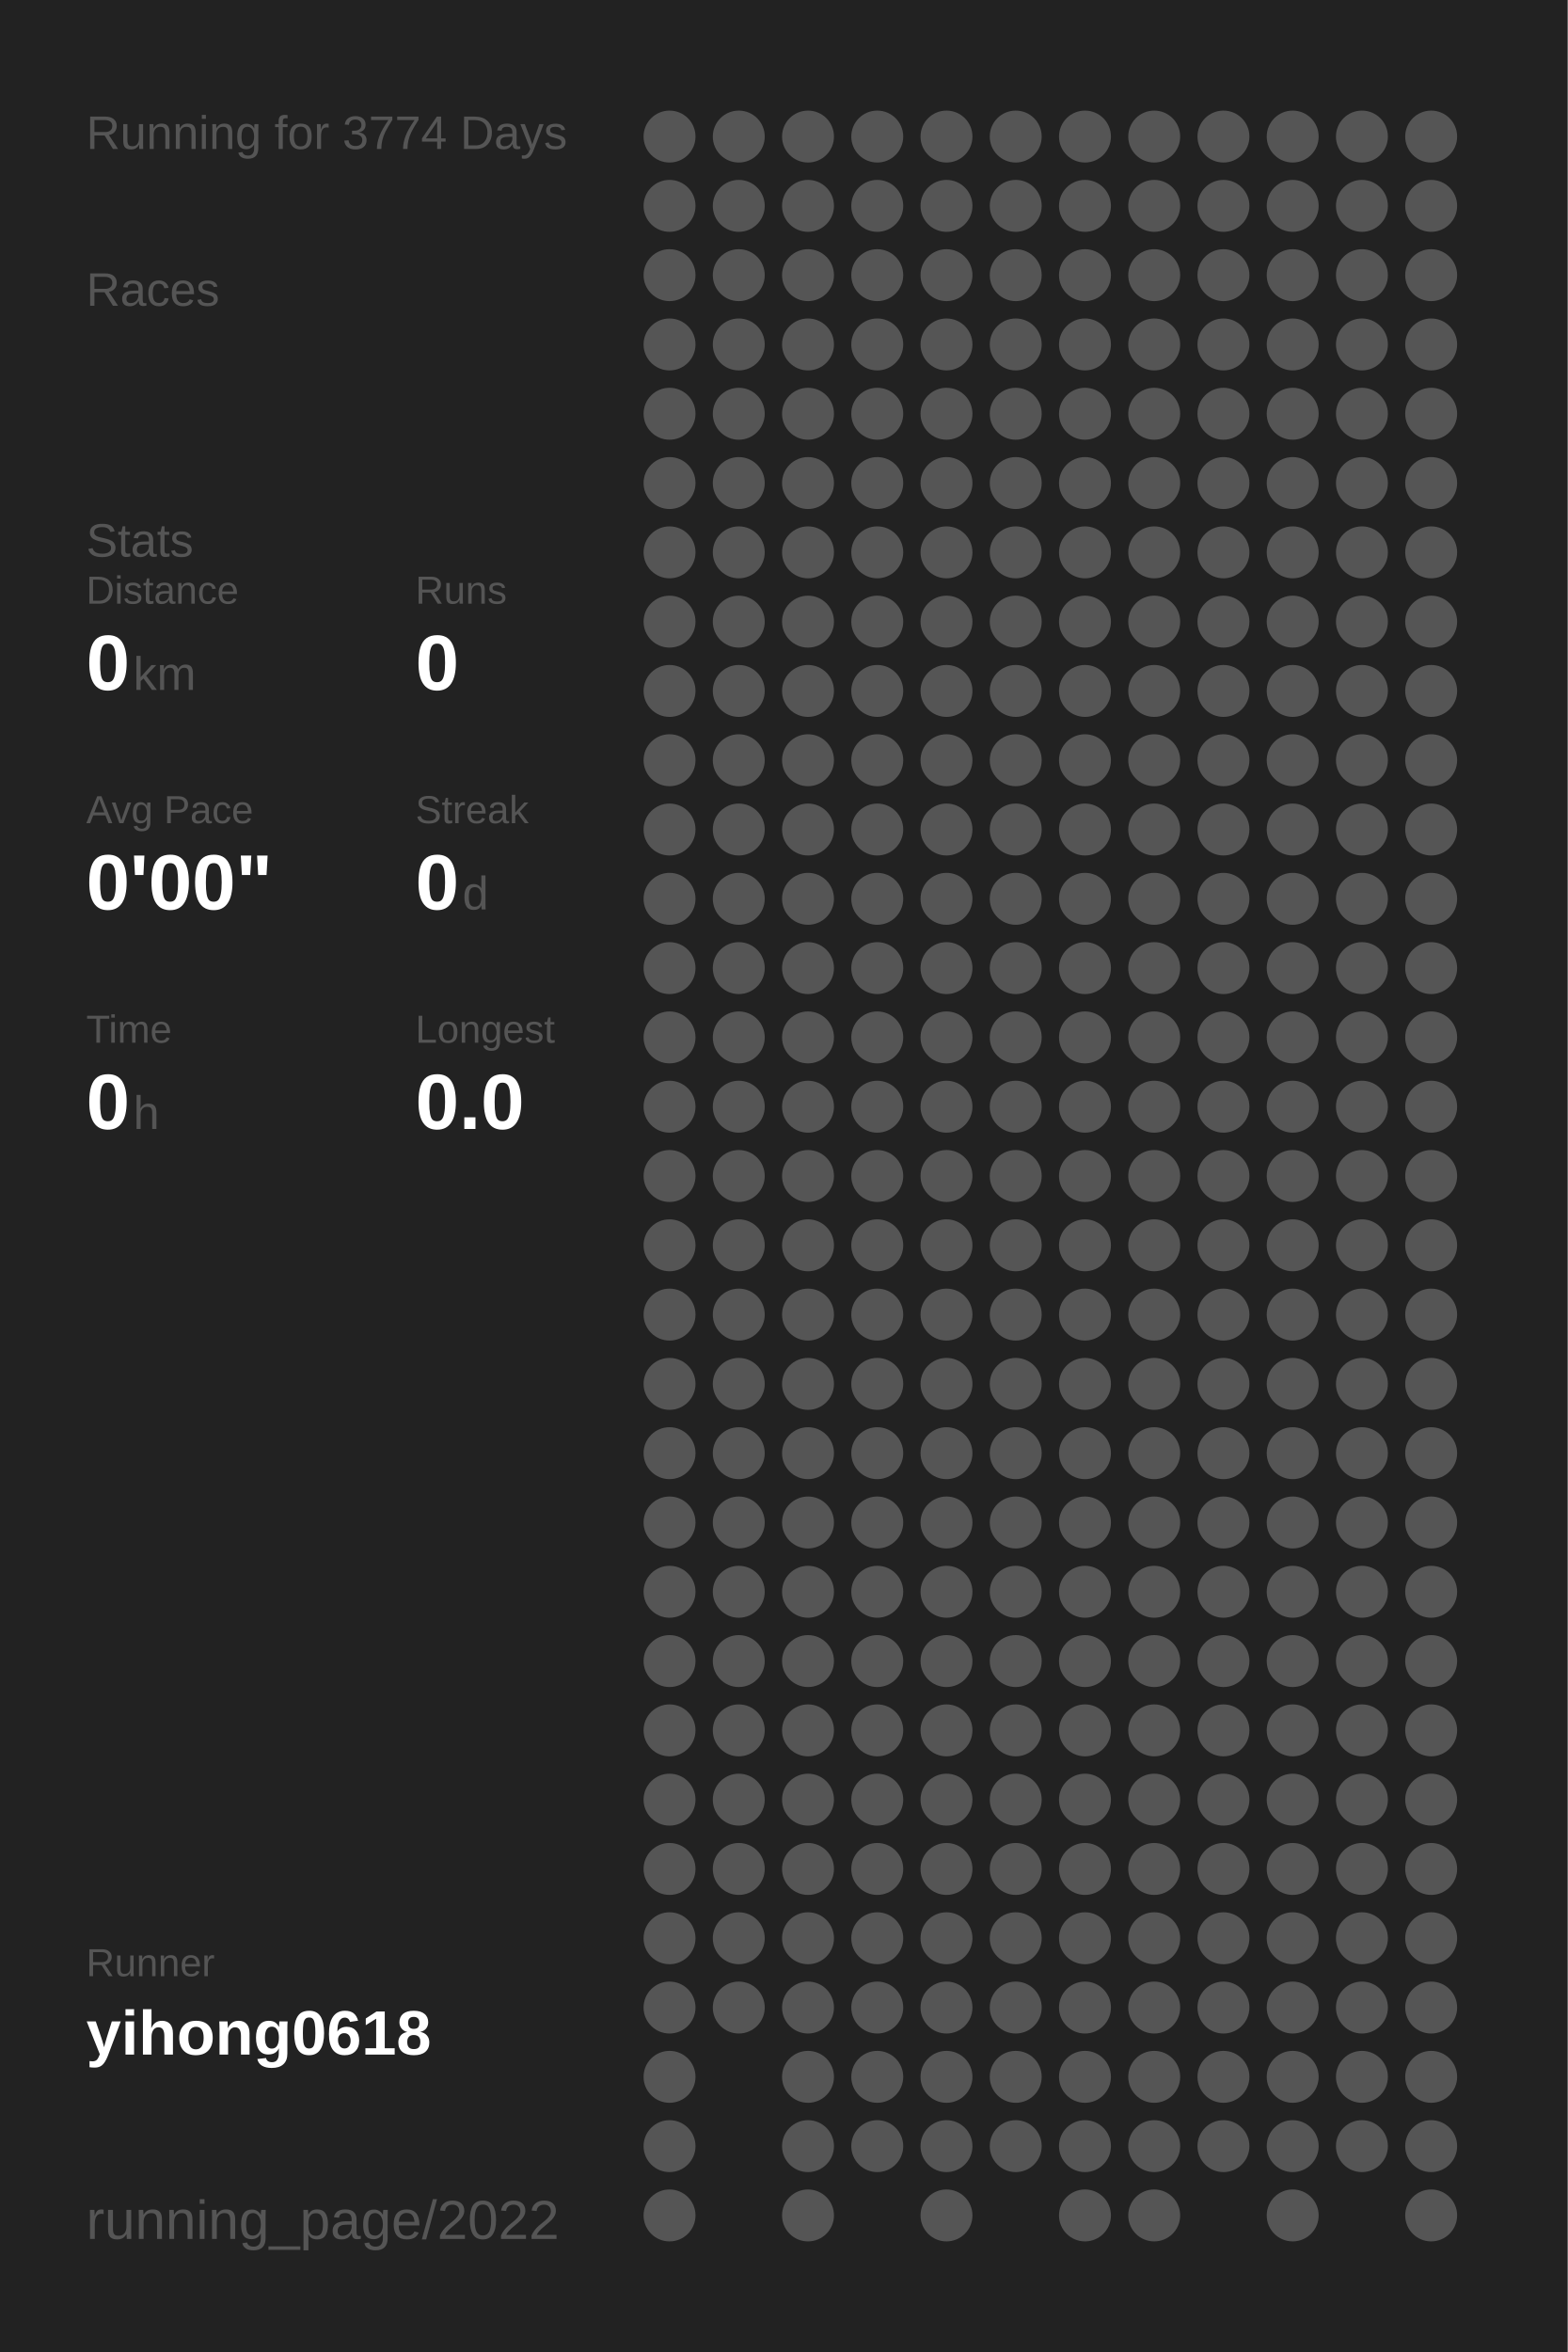
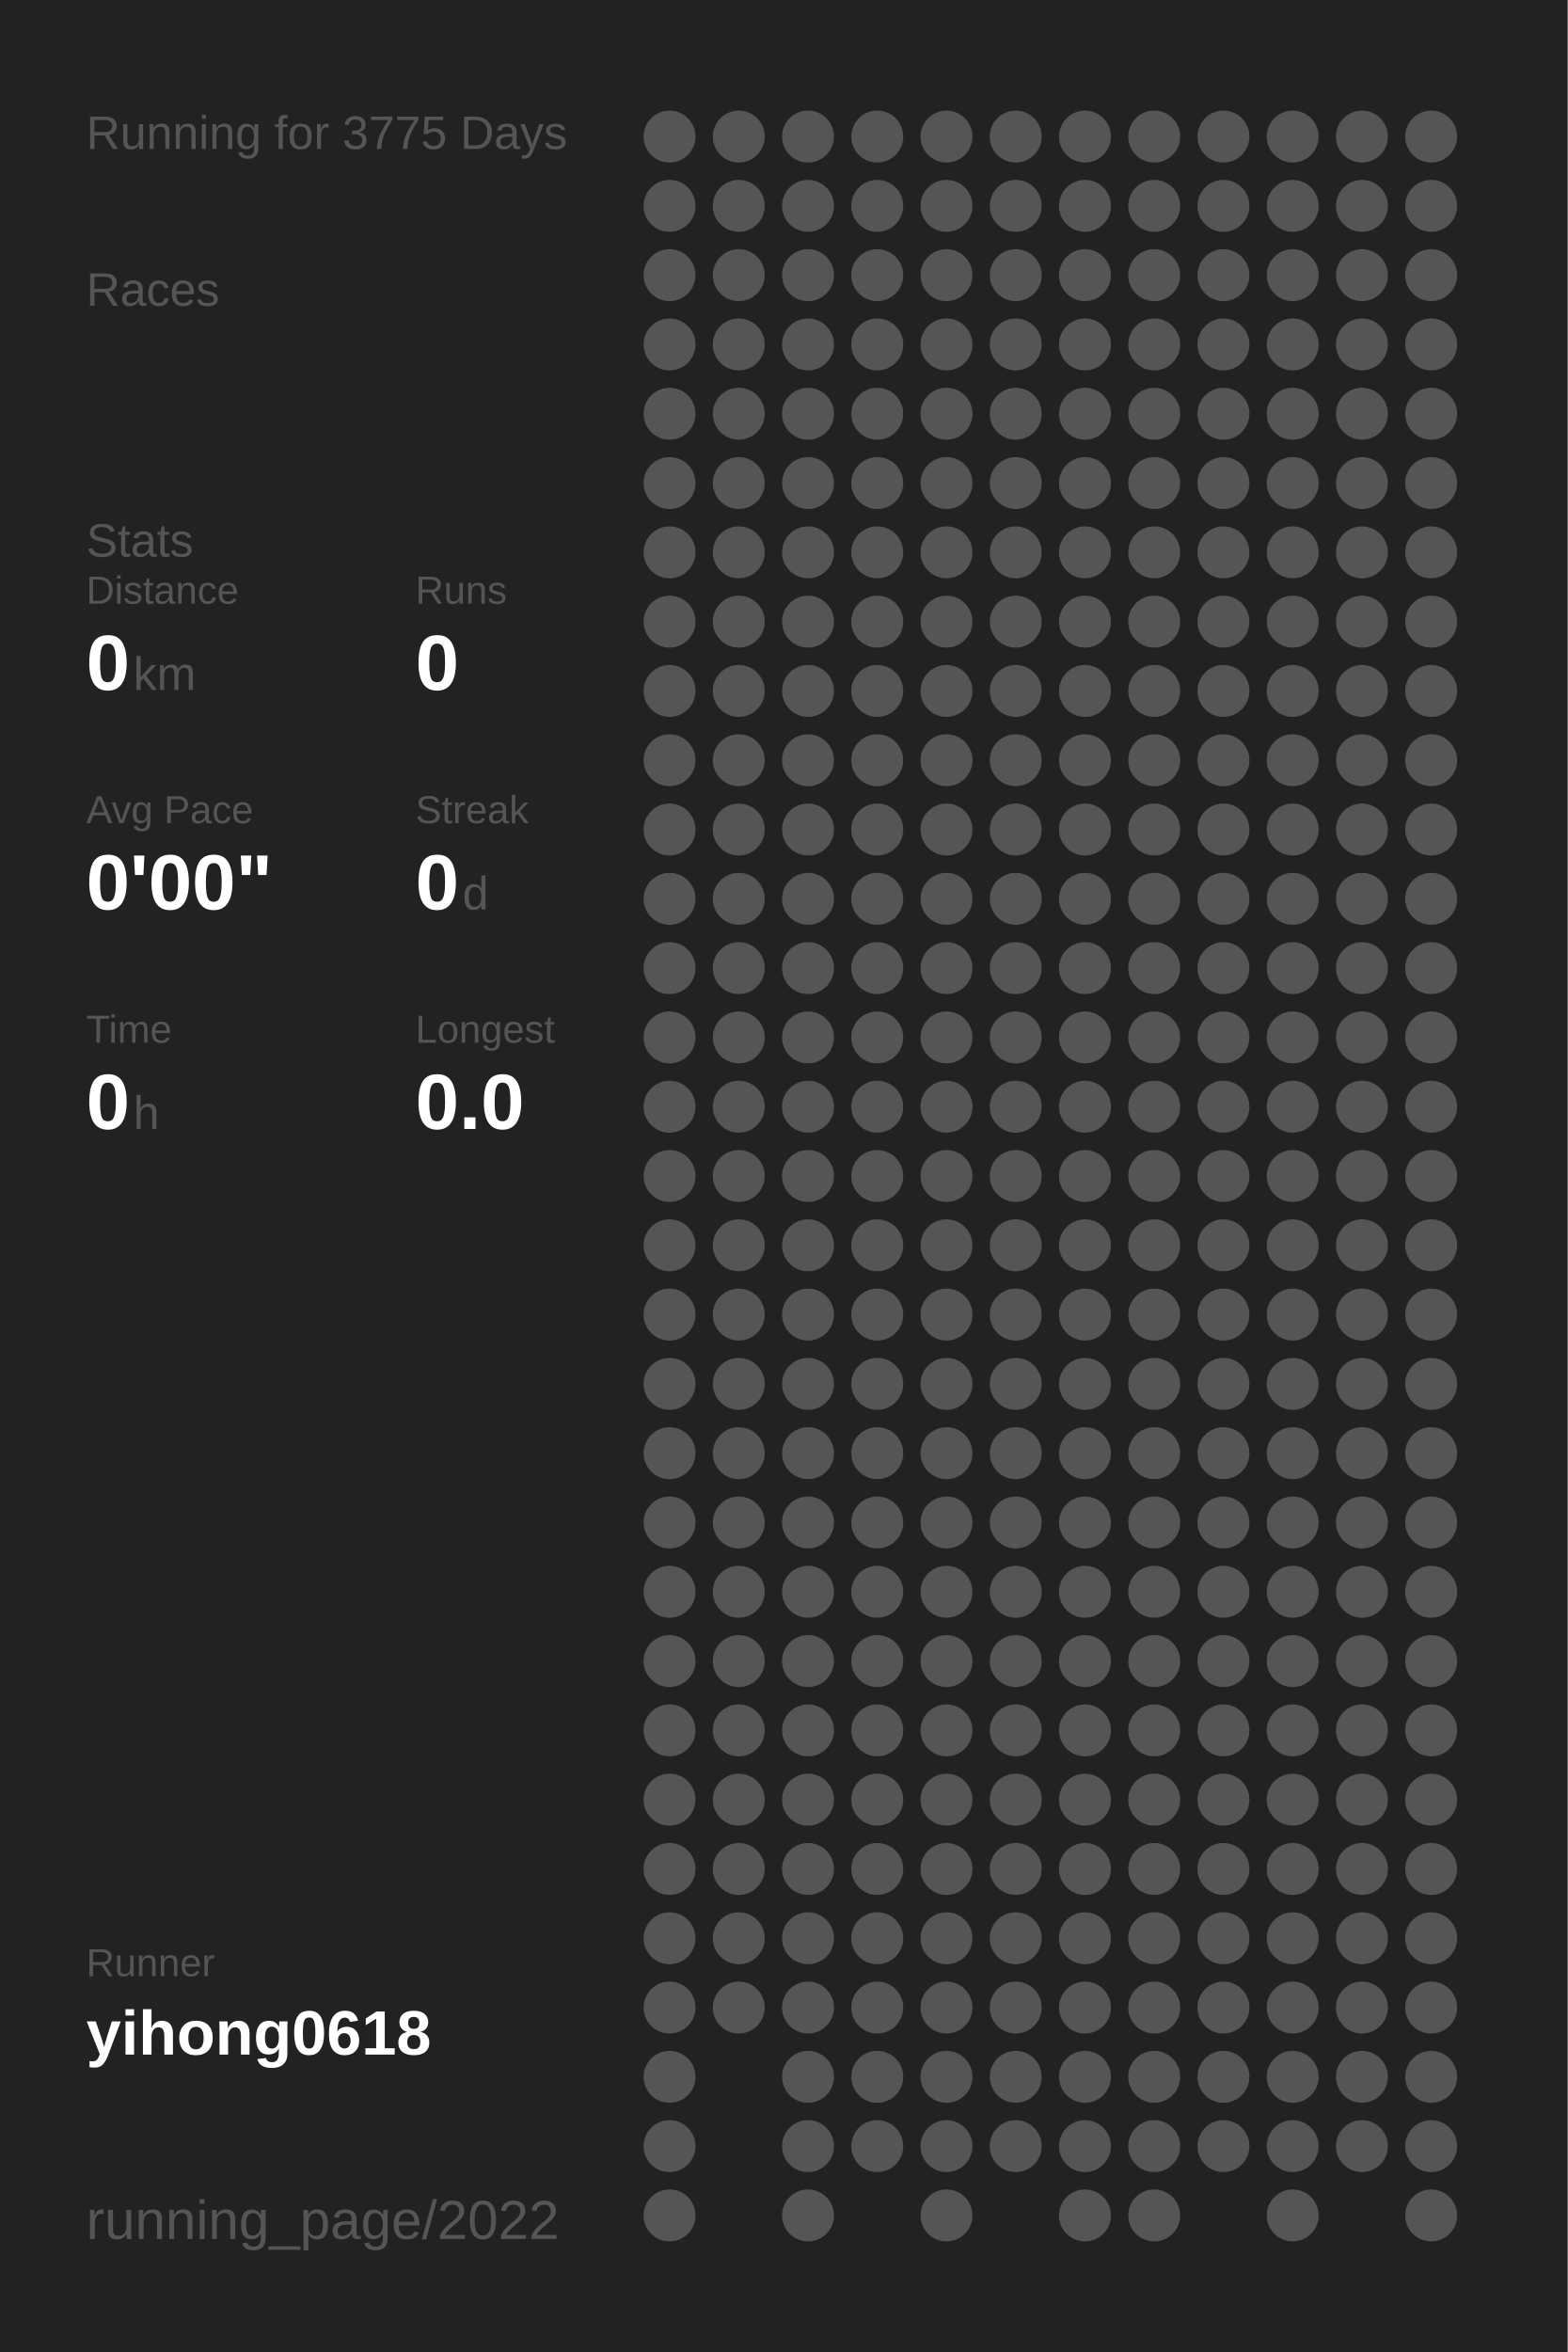
<svg xmlns="http://www.w3.org/2000/svg" baseProfile="full" height="300mm" version="1.1" viewBox="0,0,200,300" width="200mm">
  <defs />
  <rect fill="#222222" height="300" width="200" x="0" y="0" />
-   <text fill="#555555" style="font-size:6px; font-family:Arial;" x="11" y="19">Running for 3774 Days</text>
+   <text fill="#555555" style="font-size:6px; font-family:Arial;" x="11" y="19">Running for 3775 Days</text>
  <text fill="#555555" style="font-size:6px; font-family:Arial;" x="11" y="39">Races</text>
  <text fill="#555555" style="font-size:6px; font-family:Arial;" x="11" y="71">Stats</text>
  <text fill="#555555" style="font-size:5px; font-family:Arial;" x="11" y="77">Distance</text>
  <text fill="#FFFFFF" style="font-size:10px; font-family:Arial; font-weight:bold;" x="11" y="88">0</text>
  <text fill="#555555" style="font-size:6px; font-family:Arial;" x="17" y="88">km</text>
  <text fill="#555555" style="font-size:5px; font-family:Arial;" x="53" y="77">Runs</text>
  <text fill="#FFFFFF" style="font-size:10px; font-family:Arial; font-weight:bold;" x="53" y="88">0</text>
  <text fill="#555555" style="font-size:5px; font-family:Arial;" x="11" y="105">Avg Pace</text>
  <text fill="#FFFFFF" style="font-size:10px; font-family:Arial; font-weight:bold;" x="11" y="116">0'00"</text>
  <text fill="#555555" style="font-size:5px; font-family:Arial;" x="53" y="105">Streak</text>
  <text fill="#FFFFFF" style="font-size:10px; font-family:Arial; font-weight:bold;" x="53" y="116">0</text>
  <text fill="#555555" style="font-size:6px; font-family:Arial;" x="59" y="116">d</text>
  <text fill="#555555" style="font-size:5px; font-family:Arial;" x="11" y="133">Time</text>
  <text fill="#FFFFFF" style="font-size:10px; font-family:Arial; font-weight:bold;" x="11" y="144">0</text>
  <text fill="#555555" style="font-size:6px; font-family:Arial;" x="17" y="144">h</text>
  <text fill="#555555" style="font-size:5px; font-family:Arial;" x="53" y="133">Longest</text>
  <text fill="#FFFFFF" style="font-size:10px; font-family:Arial; font-weight:bold;" x="53" y="144">0.0</text>
  <text fill="#555555" style="font-size:5px; font-family:Arial;" x="11" y="252.065">Runner</text>
  <text fill="#FFFFFF" style="font-size:8px; font-family:Arial; font-weight:bold;" x="11" y="262.065">yihong0618</text>
  <text fill="#555555" style="font-size:7px; font-family:Arial;" x="11" y="285.581">running_page/2022</text>
  <circle cx="85.417" cy="17.419" fill="#555555" r="3.312" />
  <circle cx="85.417" cy="26.258" fill="#555555" r="3.312" />
  <circle cx="85.417" cy="35.097" fill="#555555" r="3.312" />
  <circle cx="85.417" cy="43.935" fill="#555555" r="3.312" />
  <circle cx="85.417" cy="52.774" fill="#555555" r="3.312" />
  <circle cx="85.417" cy="61.613" fill="#555555" r="3.312" />
  <circle cx="85.417" cy="70.452" fill="#555555" r="3.312" />
  <circle cx="85.417" cy="79.29" fill="#555555" r="3.312" />
  <circle cx="85.417" cy="88.129" fill="#555555" r="3.312" />
  <circle cx="85.417" cy="96.968" fill="#555555" r="3.312" />
  <circle cx="85.417" cy="105.806" fill="#555555" r="3.312" />
  <circle cx="85.417" cy="114.645" fill="#555555" r="3.312" />
  <circle cx="85.417" cy="123.484" fill="#555555" r="3.312" />
  <circle cx="85.417" cy="132.323" fill="#555555" r="3.312" />
  <circle cx="85.417" cy="141.161" fill="#555555" r="3.312" />
  <circle cx="85.417" cy="150" fill="#555555" r="3.312" />
  <circle cx="85.417" cy="158.839" fill="#555555" r="3.312" />
  <circle cx="85.417" cy="167.677" fill="#555555" r="3.312" />
  <circle cx="85.417" cy="176.516" fill="#555555" r="3.312" />
  <circle cx="85.417" cy="185.355" fill="#555555" r="3.312" />
  <circle cx="85.417" cy="194.194" fill="#555555" r="3.312" />
  <circle cx="85.417" cy="203.032" fill="#555555" r="3.312" />
  <circle cx="85.417" cy="211.871" fill="#555555" r="3.312" />
  <circle cx="85.417" cy="220.71" fill="#555555" r="3.312" />
  <circle cx="85.417" cy="229.548" fill="#555555" r="3.312" />
  <circle cx="85.417" cy="238.387" fill="#555555" r="3.312" />
  <circle cx="85.417" cy="247.226" fill="#555555" r="3.312" />
  <circle cx="85.417" cy="256.065" fill="#555555" r="3.312" />
  <circle cx="85.417" cy="264.903" fill="#555555" r="3.312" />
  <circle cx="85.417" cy="273.742" fill="#555555" r="3.312" />
  <circle cx="85.417" cy="282.581" fill="#555555" r="3.312" />
  <circle cx="94.25" cy="17.419" fill="#555555" r="3.312" />
  <circle cx="94.25" cy="26.258" fill="#555555" r="3.312" />
  <circle cx="94.25" cy="35.097" fill="#555555" r="3.312" />
  <circle cx="94.25" cy="43.935" fill="#555555" r="3.312" />
  <circle cx="94.25" cy="52.774" fill="#555555" r="3.312" />
  <circle cx="94.25" cy="61.613" fill="#555555" r="3.312" />
  <circle cx="94.25" cy="70.452" fill="#555555" r="3.312" />
  <circle cx="94.25" cy="79.29" fill="#555555" r="3.312" />
  <circle cx="94.25" cy="88.129" fill="#555555" r="3.312" />
  <circle cx="94.25" cy="96.968" fill="#555555" r="3.312" />
  <circle cx="94.25" cy="105.806" fill="#555555" r="3.312" />
  <circle cx="94.25" cy="114.645" fill="#555555" r="3.312" />
  <circle cx="94.25" cy="123.484" fill="#555555" r="3.312" />
  <circle cx="94.25" cy="132.323" fill="#555555" r="3.312" />
  <circle cx="94.25" cy="141.161" fill="#555555" r="3.312" />
  <circle cx="94.25" cy="150" fill="#555555" r="3.312" />
  <circle cx="94.25" cy="158.839" fill="#555555" r="3.312" />
  <circle cx="94.25" cy="167.677" fill="#555555" r="3.312" />
  <circle cx="94.25" cy="176.516" fill="#555555" r="3.312" />
  <circle cx="94.25" cy="185.355" fill="#555555" r="3.312" />
  <circle cx="94.25" cy="194.194" fill="#555555" r="3.312" />
  <circle cx="94.25" cy="203.032" fill="#555555" r="3.312" />
  <circle cx="94.25" cy="211.871" fill="#555555" r="3.312" />
  <circle cx="94.25" cy="220.71" fill="#555555" r="3.312" />
  <circle cx="94.25" cy="229.548" fill="#555555" r="3.312" />
  <circle cx="94.25" cy="238.387" fill="#555555" r="3.312" />
  <circle cx="94.25" cy="247.226" fill="#555555" r="3.312" />
  <circle cx="94.25" cy="256.065" fill="#555555" r="3.312" />
  <circle cx="103.083" cy="17.419" fill="#555555" r="3.312" />
  <circle cx="103.083" cy="26.258" fill="#555555" r="3.312" />
  <circle cx="103.083" cy="35.097" fill="#555555" r="3.312" />
  <circle cx="103.083" cy="43.935" fill="#555555" r="3.312" />
  <circle cx="103.083" cy="52.774" fill="#555555" r="3.312" />
  <circle cx="103.083" cy="61.613" fill="#555555" r="3.312" />
  <circle cx="103.083" cy="70.452" fill="#555555" r="3.312" />
  <circle cx="103.083" cy="79.29" fill="#555555" r="3.312" />
  <circle cx="103.083" cy="88.129" fill="#555555" r="3.312" />
  <circle cx="103.083" cy="96.968" fill="#555555" r="3.312" />
  <circle cx="103.083" cy="105.806" fill="#555555" r="3.312" />
  <circle cx="103.083" cy="114.645" fill="#555555" r="3.312" />
  <circle cx="103.083" cy="123.484" fill="#555555" r="3.312" />
  <circle cx="103.083" cy="132.323" fill="#555555" r="3.312" />
  <circle cx="103.083" cy="141.161" fill="#555555" r="3.312" />
  <circle cx="103.083" cy="150" fill="#555555" r="3.312" />
  <circle cx="103.083" cy="158.839" fill="#555555" r="3.312" />
  <circle cx="103.083" cy="167.677" fill="#555555" r="3.312" />
  <circle cx="103.083" cy="176.516" fill="#555555" r="3.312" />
  <circle cx="103.083" cy="185.355" fill="#555555" r="3.312" />
  <circle cx="103.083" cy="194.194" fill="#555555" r="3.312" />
  <circle cx="103.083" cy="203.032" fill="#555555" r="3.312" />
  <circle cx="103.083" cy="211.871" fill="#555555" r="3.312" />
  <circle cx="103.083" cy="220.71" fill="#555555" r="3.312" />
  <circle cx="103.083" cy="229.548" fill="#555555" r="3.312" />
  <circle cx="103.083" cy="238.387" fill="#555555" r="3.312" />
  <circle cx="103.083" cy="247.226" fill="#555555" r="3.312" />
  <circle cx="103.083" cy="256.065" fill="#555555" r="3.312" />
  <circle cx="103.083" cy="264.903" fill="#555555" r="3.312" />
  <circle cx="103.083" cy="273.742" fill="#555555" r="3.312" />
  <circle cx="103.083" cy="282.581" fill="#555555" r="3.312" />
  <circle cx="111.917" cy="17.419" fill="#555555" r="3.312" />
  <circle cx="111.917" cy="26.258" fill="#555555" r="3.312" />
  <circle cx="111.917" cy="35.097" fill="#555555" r="3.312" />
  <circle cx="111.917" cy="43.935" fill="#555555" r="3.312" />
  <circle cx="111.917" cy="52.774" fill="#555555" r="3.312" />
  <circle cx="111.917" cy="61.613" fill="#555555" r="3.312" />
  <circle cx="111.917" cy="70.452" fill="#555555" r="3.312" />
  <circle cx="111.917" cy="79.29" fill="#555555" r="3.312" />
  <circle cx="111.917" cy="88.129" fill="#555555" r="3.312" />
  <circle cx="111.917" cy="96.968" fill="#555555" r="3.312" />
  <circle cx="111.917" cy="105.806" fill="#555555" r="3.312" />
  <circle cx="111.917" cy="114.645" fill="#555555" r="3.312" />
  <circle cx="111.917" cy="123.484" fill="#555555" r="3.312" />
  <circle cx="111.917" cy="132.323" fill="#555555" r="3.312" />
  <circle cx="111.917" cy="141.161" fill="#555555" r="3.312" />
  <circle cx="111.917" cy="150" fill="#555555" r="3.312" />
  <circle cx="111.917" cy="158.839" fill="#555555" r="3.312" />
  <circle cx="111.917" cy="167.677" fill="#555555" r="3.312" />
  <circle cx="111.917" cy="176.516" fill="#555555" r="3.312" />
  <circle cx="111.917" cy="185.355" fill="#555555" r="3.312" />
  <circle cx="111.917" cy="194.194" fill="#555555" r="3.312" />
  <circle cx="111.917" cy="203.032" fill="#555555" r="3.312" />
  <circle cx="111.917" cy="211.871" fill="#555555" r="3.312" />
  <circle cx="111.917" cy="220.71" fill="#555555" r="3.312" />
  <circle cx="111.917" cy="229.548" fill="#555555" r="3.312" />
  <circle cx="111.917" cy="238.387" fill="#555555" r="3.312" />
  <circle cx="111.917" cy="247.226" fill="#555555" r="3.312" />
  <circle cx="111.917" cy="256.065" fill="#555555" r="3.312" />
  <circle cx="111.917" cy="264.903" fill="#555555" r="3.312" />
  <circle cx="111.917" cy="273.742" fill="#555555" r="3.312" />
  <circle cx="120.75" cy="17.419" fill="#555555" r="3.312" />
  <circle cx="120.75" cy="26.258" fill="#555555" r="3.312" />
  <circle cx="120.75" cy="35.097" fill="#555555" r="3.312" />
  <circle cx="120.75" cy="43.935" fill="#555555" r="3.312" />
  <circle cx="120.75" cy="52.774" fill="#555555" r="3.312" />
  <circle cx="120.75" cy="61.613" fill="#555555" r="3.312" />
  <circle cx="120.75" cy="70.452" fill="#555555" r="3.312" />
  <circle cx="120.75" cy="79.29" fill="#555555" r="3.312" />
  <circle cx="120.75" cy="88.129" fill="#555555" r="3.312" />
  <circle cx="120.75" cy="96.968" fill="#555555" r="3.312" />
  <circle cx="120.75" cy="105.806" fill="#555555" r="3.312" />
  <circle cx="120.75" cy="114.645" fill="#555555" r="3.312" />
  <circle cx="120.75" cy="123.484" fill="#555555" r="3.312" />
  <circle cx="120.75" cy="132.323" fill="#555555" r="3.312" />
  <circle cx="120.75" cy="141.161" fill="#555555" r="3.312" />
  <circle cx="120.75" cy="150" fill="#555555" r="3.312" />
  <circle cx="120.75" cy="158.839" fill="#555555" r="3.312" />
  <circle cx="120.75" cy="167.677" fill="#555555" r="3.312" />
  <circle cx="120.75" cy="176.516" fill="#555555" r="3.312" />
  <circle cx="120.75" cy="185.355" fill="#555555" r="3.312" />
  <circle cx="120.75" cy="194.194" fill="#555555" r="3.312" />
  <circle cx="120.75" cy="203.032" fill="#555555" r="3.312" />
  <circle cx="120.75" cy="211.871" fill="#555555" r="3.312" />
  <circle cx="120.75" cy="220.71" fill="#555555" r="3.312" />
  <circle cx="120.75" cy="229.548" fill="#555555" r="3.312" />
  <circle cx="120.75" cy="238.387" fill="#555555" r="3.312" />
  <circle cx="120.75" cy="247.226" fill="#555555" r="3.312" />
  <circle cx="120.75" cy="256.065" fill="#555555" r="3.312" />
  <circle cx="120.75" cy="264.903" fill="#555555" r="3.312" />
  <circle cx="120.75" cy="273.742" fill="#555555" r="3.312" />
  <circle cx="120.75" cy="282.581" fill="#555555" r="3.312" />
  <circle cx="129.583" cy="17.419" fill="#555555" r="3.312" />
  <circle cx="129.583" cy="26.258" fill="#555555" r="3.312" />
  <circle cx="129.583" cy="35.097" fill="#555555" r="3.312" />
  <circle cx="129.583" cy="43.935" fill="#555555" r="3.312" />
  <circle cx="129.583" cy="52.774" fill="#555555" r="3.312" />
  <circle cx="129.583" cy="61.613" fill="#555555" r="3.312" />
  <circle cx="129.583" cy="70.452" fill="#555555" r="3.312" />
  <circle cx="129.583" cy="79.29" fill="#555555" r="3.312" />
  <circle cx="129.583" cy="88.129" fill="#555555" r="3.312" />
  <circle cx="129.583" cy="96.968" fill="#555555" r="3.312" />
  <circle cx="129.583" cy="105.806" fill="#555555" r="3.312" />
  <circle cx="129.583" cy="114.645" fill="#555555" r="3.312" />
  <circle cx="129.583" cy="123.484" fill="#555555" r="3.312" />
  <circle cx="129.583" cy="132.323" fill="#555555" r="3.312" />
  <circle cx="129.583" cy="141.161" fill="#555555" r="3.312" />
  <circle cx="129.583" cy="150" fill="#555555" r="3.312" />
  <circle cx="129.583" cy="158.839" fill="#555555" r="3.312" />
  <circle cx="129.583" cy="167.677" fill="#555555" r="3.312" />
  <circle cx="129.583" cy="176.516" fill="#555555" r="3.312" />
  <circle cx="129.583" cy="185.355" fill="#555555" r="3.312" />
  <circle cx="129.583" cy="194.194" fill="#555555" r="3.312" />
  <circle cx="129.583" cy="203.032" fill="#555555" r="3.312" />
  <circle cx="129.583" cy="211.871" fill="#555555" r="3.312" />
  <circle cx="129.583" cy="220.71" fill="#555555" r="3.312" />
  <circle cx="129.583" cy="229.548" fill="#555555" r="3.312" />
  <circle cx="129.583" cy="238.387" fill="#555555" r="3.312" />
  <circle cx="129.583" cy="247.226" fill="#555555" r="3.312" />
  <circle cx="129.583" cy="256.065" fill="#555555" r="3.312" />
  <circle cx="129.583" cy="264.903" fill="#555555" r="3.312" />
  <circle cx="129.583" cy="273.742" fill="#555555" r="3.312" />
  <circle cx="138.417" cy="17.419" fill="#555555" r="3.312" />
  <circle cx="138.417" cy="26.258" fill="#555555" r="3.312" />
  <circle cx="138.417" cy="35.097" fill="#555555" r="3.312" />
  <circle cx="138.417" cy="43.935" fill="#555555" r="3.312" />
  <circle cx="138.417" cy="52.774" fill="#555555" r="3.312" />
  <circle cx="138.417" cy="61.613" fill="#555555" r="3.312" />
  <circle cx="138.417" cy="70.452" fill="#555555" r="3.312" />
  <circle cx="138.417" cy="79.29" fill="#555555" r="3.312" />
  <circle cx="138.417" cy="88.129" fill="#555555" r="3.312" />
  <circle cx="138.417" cy="96.968" fill="#555555" r="3.312" />
  <circle cx="138.417" cy="105.806" fill="#555555" r="3.312" />
  <circle cx="138.417" cy="114.645" fill="#555555" r="3.312" />
  <circle cx="138.417" cy="123.484" fill="#555555" r="3.312" />
  <circle cx="138.417" cy="132.323" fill="#555555" r="3.312" />
  <circle cx="138.417" cy="141.161" fill="#555555" r="3.312" />
  <circle cx="138.417" cy="150" fill="#555555" r="3.312" />
  <circle cx="138.417" cy="158.839" fill="#555555" r="3.312" />
  <circle cx="138.417" cy="167.677" fill="#555555" r="3.312" />
  <circle cx="138.417" cy="176.516" fill="#555555" r="3.312" />
  <circle cx="138.417" cy="185.355" fill="#555555" r="3.312" />
  <circle cx="138.417" cy="194.194" fill="#555555" r="3.312" />
  <circle cx="138.417" cy="203.032" fill="#555555" r="3.312" />
  <circle cx="138.417" cy="211.871" fill="#555555" r="3.312" />
  <circle cx="138.417" cy="220.71" fill="#555555" r="3.312" />
  <circle cx="138.417" cy="229.548" fill="#555555" r="3.312" />
  <circle cx="138.417" cy="238.387" fill="#555555" r="3.312" />
  <circle cx="138.417" cy="247.226" fill="#555555" r="3.312" />
  <circle cx="138.417" cy="256.065" fill="#555555" r="3.312" />
  <circle cx="138.417" cy="264.903" fill="#555555" r="3.312" />
  <circle cx="138.417" cy="273.742" fill="#555555" r="3.312" />
  <circle cx="138.417" cy="282.581" fill="#555555" r="3.312" />
  <circle cx="147.25" cy="17.419" fill="#555555" r="3.312" />
  <circle cx="147.25" cy="26.258" fill="#555555" r="3.312" />
  <circle cx="147.25" cy="35.097" fill="#555555" r="3.312" />
  <circle cx="147.25" cy="43.935" fill="#555555" r="3.312" />
  <circle cx="147.25" cy="52.774" fill="#555555" r="3.312" />
  <circle cx="147.25" cy="61.613" fill="#555555" r="3.312" />
  <circle cx="147.25" cy="70.452" fill="#555555" r="3.312" />
  <circle cx="147.25" cy="79.29" fill="#555555" r="3.312" />
  <circle cx="147.25" cy="88.129" fill="#555555" r="3.312" />
  <circle cx="147.25" cy="96.968" fill="#555555" r="3.312" />
  <circle cx="147.25" cy="105.806" fill="#555555" r="3.312" />
  <circle cx="147.25" cy="114.645" fill="#555555" r="3.312" />
  <circle cx="147.25" cy="123.484" fill="#555555" r="3.312" />
  <circle cx="147.25" cy="132.323" fill="#555555" r="3.312" />
  <circle cx="147.25" cy="141.161" fill="#555555" r="3.312" />
  <circle cx="147.25" cy="150" fill="#555555" r="3.312" />
  <circle cx="147.25" cy="158.839" fill="#555555" r="3.312" />
  <circle cx="147.25" cy="167.677" fill="#555555" r="3.312" />
  <circle cx="147.25" cy="176.516" fill="#555555" r="3.312" />
  <circle cx="147.25" cy="185.355" fill="#555555" r="3.312" />
  <circle cx="147.25" cy="194.194" fill="#555555" r="3.312" />
  <circle cx="147.25" cy="203.032" fill="#555555" r="3.312" />
  <circle cx="147.25" cy="211.871" fill="#555555" r="3.312" />
  <circle cx="147.25" cy="220.71" fill="#555555" r="3.312" />
  <circle cx="147.25" cy="229.548" fill="#555555" r="3.312" />
  <circle cx="147.25" cy="238.387" fill="#555555" r="3.312" />
  <circle cx="147.25" cy="247.226" fill="#555555" r="3.312" />
  <circle cx="147.25" cy="256.065" fill="#555555" r="3.312" />
  <circle cx="147.25" cy="264.903" fill="#555555" r="3.312" />
  <circle cx="147.25" cy="273.742" fill="#555555" r="3.312" />
  <circle cx="147.25" cy="282.581" fill="#555555" r="3.312" />
  <circle cx="156.083" cy="17.419" fill="#555555" r="3.312" />
  <circle cx="156.083" cy="26.258" fill="#555555" r="3.312" />
  <circle cx="156.083" cy="35.097" fill="#555555" r="3.312" />
  <circle cx="156.083" cy="43.935" fill="#555555" r="3.312" />
  <circle cx="156.083" cy="52.774" fill="#555555" r="3.312" />
  <circle cx="156.083" cy="61.613" fill="#555555" r="3.312" />
  <circle cx="156.083" cy="70.452" fill="#555555" r="3.312" />
  <circle cx="156.083" cy="79.29" fill="#555555" r="3.312" />
  <circle cx="156.083" cy="88.129" fill="#555555" r="3.312" />
  <circle cx="156.083" cy="96.968" fill="#555555" r="3.312" />
  <circle cx="156.083" cy="105.806" fill="#555555" r="3.312" />
  <circle cx="156.083" cy="114.645" fill="#555555" r="3.312" />
  <circle cx="156.083" cy="123.484" fill="#555555" r="3.312" />
  <circle cx="156.083" cy="132.323" fill="#555555" r="3.312" />
  <circle cx="156.083" cy="141.161" fill="#555555" r="3.312" />
  <circle cx="156.083" cy="150" fill="#555555" r="3.312" />
  <circle cx="156.083" cy="158.839" fill="#555555" r="3.312" />
  <circle cx="156.083" cy="167.677" fill="#555555" r="3.312" />
  <circle cx="156.083" cy="176.516" fill="#555555" r="3.312" />
  <circle cx="156.083" cy="185.355" fill="#555555" r="3.312" />
  <circle cx="156.083" cy="194.194" fill="#555555" r="3.312" />
  <circle cx="156.083" cy="203.032" fill="#555555" r="3.312" />
  <circle cx="156.083" cy="211.871" fill="#555555" r="3.312" />
  <circle cx="156.083" cy="220.71" fill="#555555" r="3.312" />
  <circle cx="156.083" cy="229.548" fill="#555555" r="3.312" />
  <circle cx="156.083" cy="238.387" fill="#555555" r="3.312" />
  <circle cx="156.083" cy="247.226" fill="#555555" r="3.312" />
  <circle cx="156.083" cy="256.065" fill="#555555" r="3.312" />
  <circle cx="156.083" cy="264.903" fill="#555555" r="3.312" />
  <circle cx="156.083" cy="273.742" fill="#555555" r="3.312" />
  <circle cx="164.917" cy="17.419" fill="#555555" r="3.312" />
  <circle cx="164.917" cy="26.258" fill="#555555" r="3.312" />
  <circle cx="164.917" cy="35.097" fill="#555555" r="3.312" />
  <circle cx="164.917" cy="43.935" fill="#555555" r="3.312" />
  <circle cx="164.917" cy="52.774" fill="#555555" r="3.312" />
  <circle cx="164.917" cy="61.613" fill="#555555" r="3.312" />
  <circle cx="164.917" cy="70.452" fill="#555555" r="3.312" />
  <circle cx="164.917" cy="79.29" fill="#555555" r="3.312" />
  <circle cx="164.917" cy="88.129" fill="#555555" r="3.312" />
  <circle cx="164.917" cy="96.968" fill="#555555" r="3.312" />
  <circle cx="164.917" cy="105.806" fill="#555555" r="3.312" />
  <circle cx="164.917" cy="114.645" fill="#555555" r="3.312" />
  <circle cx="164.917" cy="123.484" fill="#555555" r="3.312" />
  <circle cx="164.917" cy="132.323" fill="#555555" r="3.312" />
  <circle cx="164.917" cy="141.161" fill="#555555" r="3.312" />
  <circle cx="164.917" cy="150" fill="#555555" r="3.312" />
  <circle cx="164.917" cy="158.839" fill="#555555" r="3.312" />
  <circle cx="164.917" cy="167.677" fill="#555555" r="3.312" />
  <circle cx="164.917" cy="176.516" fill="#555555" r="3.312" />
  <circle cx="164.917" cy="185.355" fill="#555555" r="3.312" />
  <circle cx="164.917" cy="194.194" fill="#555555" r="3.312" />
  <circle cx="164.917" cy="203.032" fill="#555555" r="3.312" />
  <circle cx="164.917" cy="211.871" fill="#555555" r="3.312" />
  <circle cx="164.917" cy="220.71" fill="#555555" r="3.312" />
  <circle cx="164.917" cy="229.548" fill="#555555" r="3.312" />
  <circle cx="164.917" cy="238.387" fill="#555555" r="3.312" />
  <circle cx="164.917" cy="247.226" fill="#555555" r="3.312" />
  <circle cx="164.917" cy="256.065" fill="#555555" r="3.312" />
  <circle cx="164.917" cy="264.903" fill="#555555" r="3.312" />
  <circle cx="164.917" cy="273.742" fill="#555555" r="3.312" />
  <circle cx="164.917" cy="282.581" fill="#555555" r="3.312" />
  <circle cx="173.75" cy="17.419" fill="#555555" r="3.312" />
  <circle cx="173.75" cy="26.258" fill="#555555" r="3.312" />
  <circle cx="173.75" cy="35.097" fill="#555555" r="3.312" />
  <circle cx="173.75" cy="43.935" fill="#555555" r="3.312" />
  <circle cx="173.75" cy="52.774" fill="#555555" r="3.312" />
  <circle cx="173.75" cy="61.613" fill="#555555" r="3.312" />
  <circle cx="173.75" cy="70.452" fill="#555555" r="3.312" />
  <circle cx="173.75" cy="79.29" fill="#555555" r="3.312" />
  <circle cx="173.75" cy="88.129" fill="#555555" r="3.312" />
  <circle cx="173.75" cy="96.968" fill="#555555" r="3.312" />
  <circle cx="173.75" cy="105.806" fill="#555555" r="3.312" />
  <circle cx="173.75" cy="114.645" fill="#555555" r="3.312" />
  <circle cx="173.75" cy="123.484" fill="#555555" r="3.312" />
  <circle cx="173.75" cy="132.323" fill="#555555" r="3.312" />
  <circle cx="173.75" cy="141.161" fill="#555555" r="3.312" />
  <circle cx="173.75" cy="150" fill="#555555" r="3.312" />
  <circle cx="173.75" cy="158.839" fill="#555555" r="3.312" />
  <circle cx="173.75" cy="167.677" fill="#555555" r="3.312" />
  <circle cx="173.75" cy="176.516" fill="#555555" r="3.312" />
  <circle cx="173.75" cy="185.355" fill="#555555" r="3.312" />
  <circle cx="173.75" cy="194.194" fill="#555555" r="3.312" />
  <circle cx="173.75" cy="203.032" fill="#555555" r="3.312" />
  <circle cx="173.75" cy="211.871" fill="#555555" r="3.312" />
  <circle cx="173.75" cy="220.71" fill="#555555" r="3.312" />
  <circle cx="173.75" cy="229.548" fill="#555555" r="3.312" />
  <circle cx="173.75" cy="238.387" fill="#555555" r="3.312" />
  <circle cx="173.75" cy="247.226" fill="#555555" r="3.312" />
  <circle cx="173.75" cy="256.065" fill="#555555" r="3.312" />
  <circle cx="173.75" cy="264.903" fill="#555555" r="3.312" />
  <circle cx="173.75" cy="273.742" fill="#555555" r="3.312" />
  <circle cx="182.583" cy="17.419" fill="#555555" r="3.312" />
  <circle cx="182.583" cy="26.258" fill="#555555" r="3.312" />
  <circle cx="182.583" cy="35.097" fill="#555555" r="3.312" />
  <circle cx="182.583" cy="43.935" fill="#555555" r="3.312" />
  <circle cx="182.583" cy="52.774" fill="#555555" r="3.312" />
  <circle cx="182.583" cy="61.613" fill="#555555" r="3.312" />
  <circle cx="182.583" cy="70.452" fill="#555555" r="3.312" />
  <circle cx="182.583" cy="79.29" fill="#555555" r="3.312" />
  <circle cx="182.583" cy="88.129" fill="#555555" r="3.312" />
  <circle cx="182.583" cy="96.968" fill="#555555" r="3.312" />
  <circle cx="182.583" cy="105.806" fill="#555555" r="3.312" />
  <circle cx="182.583" cy="114.645" fill="#555555" r="3.312" />
  <circle cx="182.583" cy="123.484" fill="#555555" r="3.312" />
  <circle cx="182.583" cy="132.323" fill="#555555" r="3.312" />
  <circle cx="182.583" cy="141.161" fill="#555555" r="3.312" />
  <circle cx="182.583" cy="150" fill="#555555" r="3.312" />
  <circle cx="182.583" cy="158.839" fill="#555555" r="3.312" />
  <circle cx="182.583" cy="167.677" fill="#555555" r="3.312" />
  <circle cx="182.583" cy="176.516" fill="#555555" r="3.312" />
  <circle cx="182.583" cy="185.355" fill="#555555" r="3.312" />
  <circle cx="182.583" cy="194.194" fill="#555555" r="3.312" />
  <circle cx="182.583" cy="203.032" fill="#555555" r="3.312" />
  <circle cx="182.583" cy="211.871" fill="#555555" r="3.312" />
  <circle cx="182.583" cy="220.71" fill="#555555" r="3.312" />
  <circle cx="182.583" cy="229.548" fill="#555555" r="3.312" />
  <circle cx="182.583" cy="238.387" fill="#555555" r="3.312" />
  <circle cx="182.583" cy="247.226" fill="#555555" r="3.312" />
  <circle cx="182.583" cy="256.065" fill="#555555" r="3.312" />
  <circle cx="182.583" cy="264.903" fill="#555555" r="3.312" />
  <circle cx="182.583" cy="273.742" fill="#555555" r="3.312" />
  <circle cx="182.583" cy="282.581" fill="#555555" r="3.312" />
</svg>
